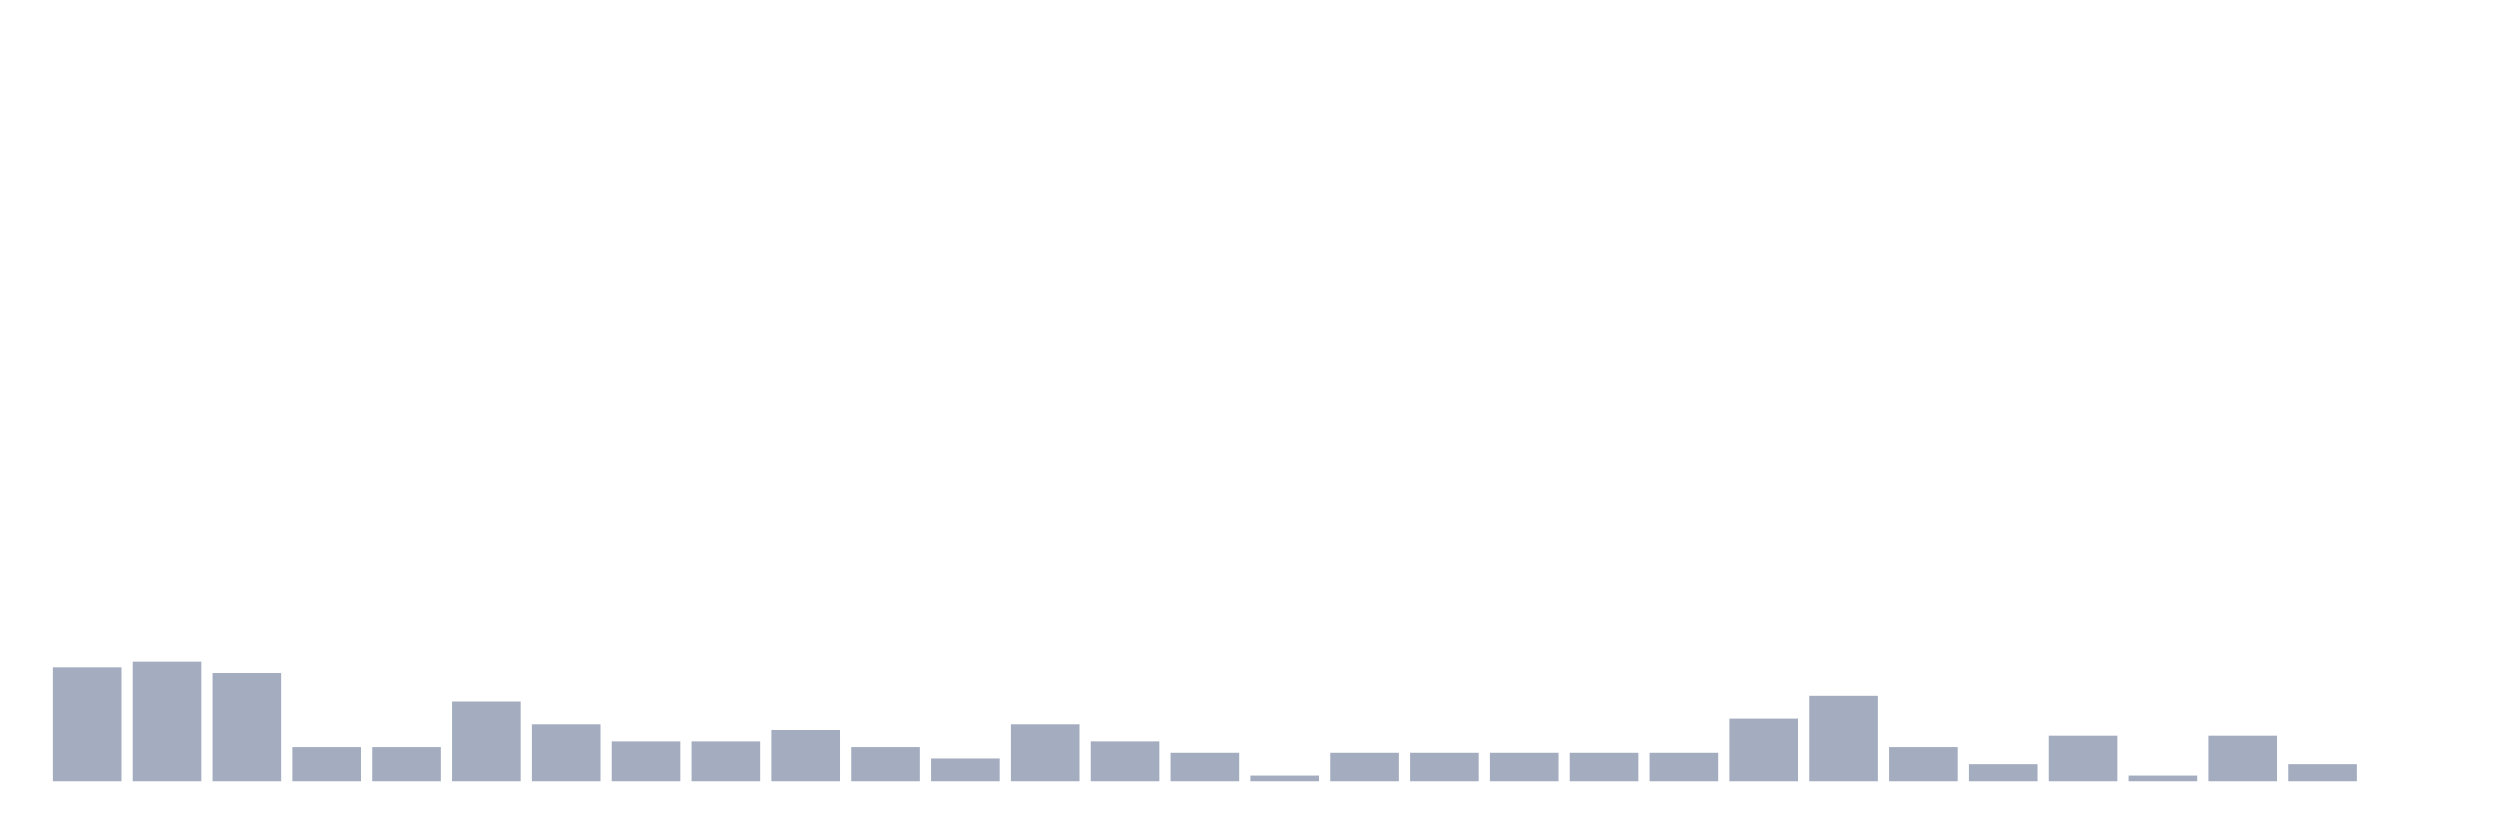
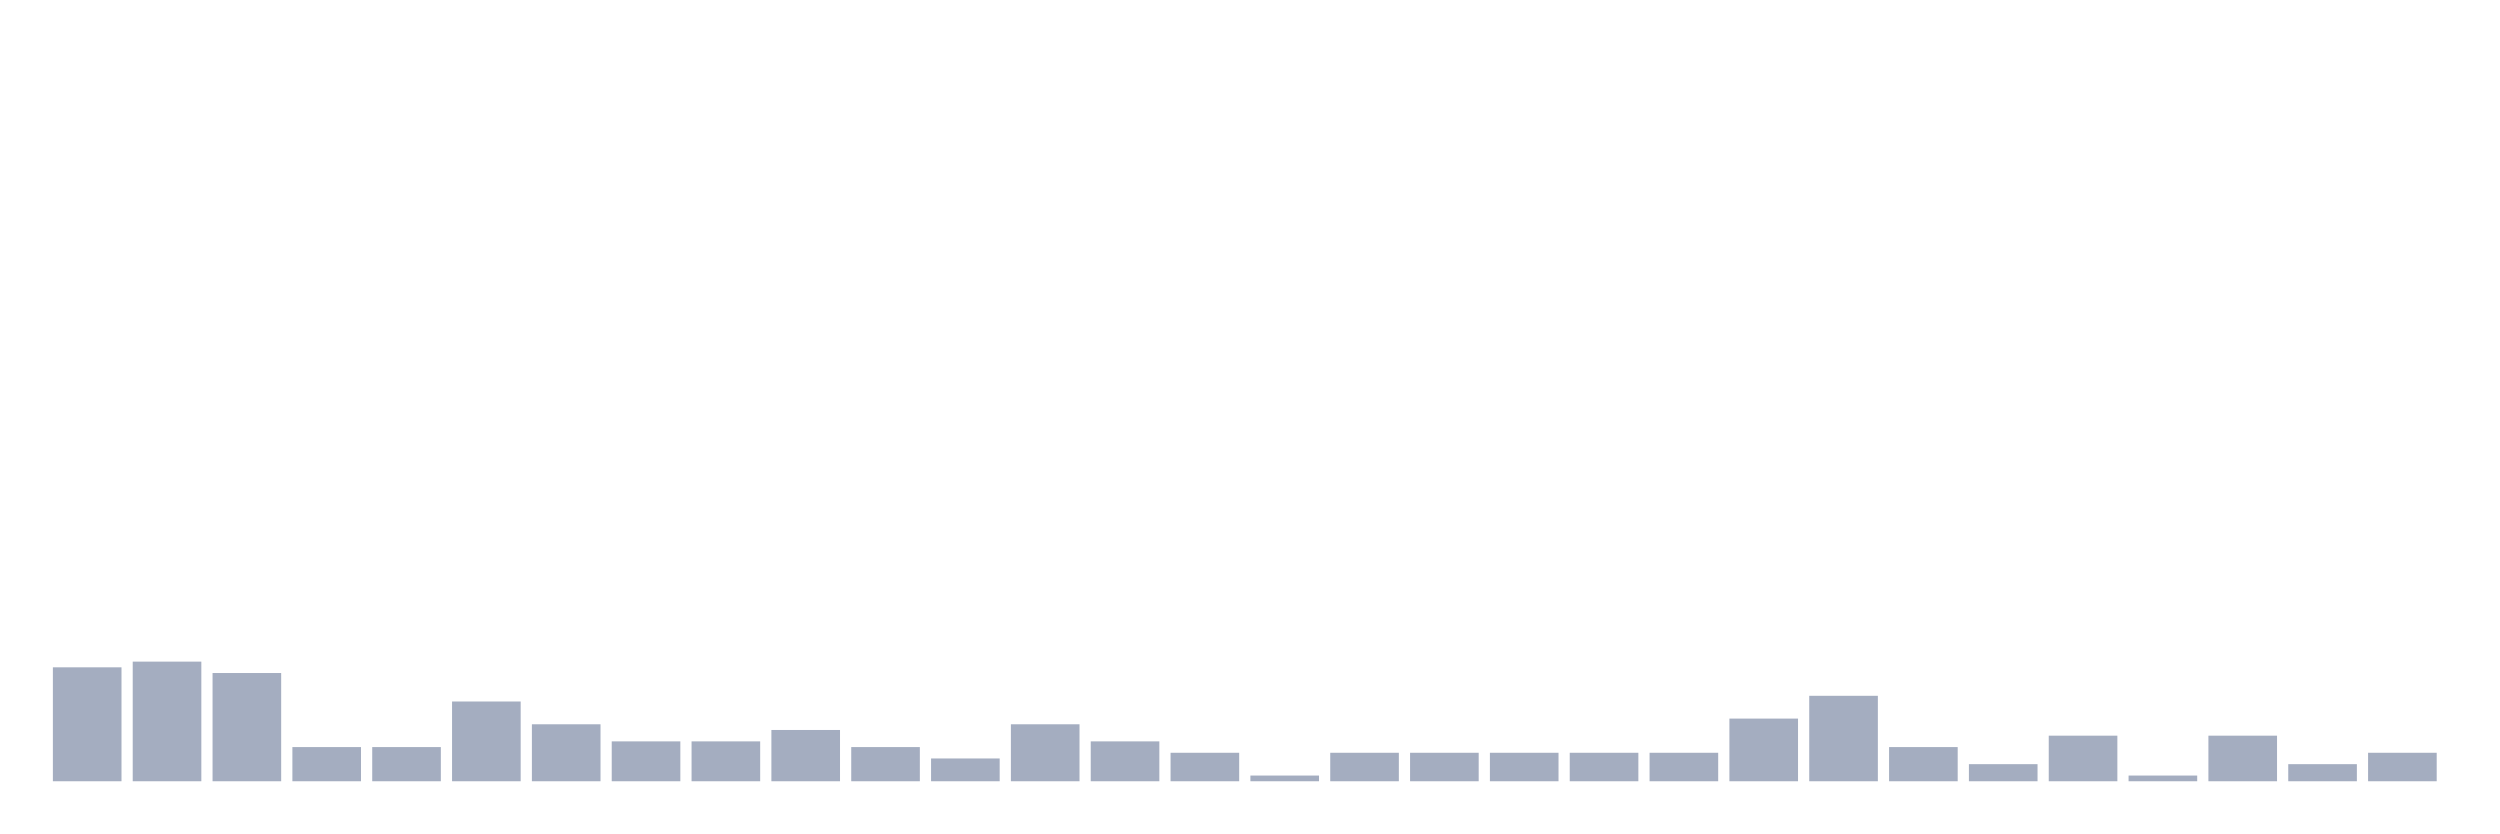
<svg xmlns="http://www.w3.org/2000/svg" viewBox="0 0 480 160">
  <g transform="translate(10,10)">
    <rect class="bar" x="0.153" width="13.175" y="118.125" height="21.875" fill="rgb(164,173,192)" />
    <rect class="bar" x="15.482" width="13.175" y="117.031" height="22.969" fill="rgb(164,173,192)" />
    <rect class="bar" x="30.81" width="13.175" y="119.219" height="20.781" fill="rgb(164,173,192)" />
    <rect class="bar" x="46.138" width="13.175" y="133.438" height="6.562" fill="rgb(164,173,192)" />
    <rect class="bar" x="61.466" width="13.175" y="133.438" height="6.562" fill="rgb(164,173,192)" />
    <rect class="bar" x="76.794" width="13.175" y="124.688" height="15.312" fill="rgb(164,173,192)" />
    <rect class="bar" x="92.123" width="13.175" y="129.062" height="10.938" fill="rgb(164,173,192)" />
    <rect class="bar" x="107.451" width="13.175" y="132.344" height="7.656" fill="rgb(164,173,192)" />
    <rect class="bar" x="122.779" width="13.175" y="132.344" height="7.656" fill="rgb(164,173,192)" />
    <rect class="bar" x="138.107" width="13.175" y="130.156" height="9.844" fill="rgb(164,173,192)" />
    <rect class="bar" x="153.436" width="13.175" y="133.438" height="6.562" fill="rgb(164,173,192)" />
    <rect class="bar" x="168.764" width="13.175" y="135.625" height="4.375" fill="rgb(164,173,192)" />
    <rect class="bar" x="184.092" width="13.175" y="129.062" height="10.938" fill="rgb(164,173,192)" />
    <rect class="bar" x="199.42" width="13.175" y="132.344" height="7.656" fill="rgb(164,173,192)" />
    <rect class="bar" x="214.748" width="13.175" y="134.531" height="5.469" fill="rgb(164,173,192)" />
    <rect class="bar" x="230.077" width="13.175" y="138.906" height="1.094" fill="rgb(164,173,192)" />
    <rect class="bar" x="245.405" width="13.175" y="134.531" height="5.469" fill="rgb(164,173,192)" />
    <rect class="bar" x="260.733" width="13.175" y="134.531" height="5.469" fill="rgb(164,173,192)" />
    <rect class="bar" x="276.061" width="13.175" y="134.531" height="5.469" fill="rgb(164,173,192)" />
    <rect class="bar" x="291.39" width="13.175" y="134.531" height="5.469" fill="rgb(164,173,192)" />
    <rect class="bar" x="306.718" width="13.175" y="134.531" height="5.469" fill="rgb(164,173,192)" />
    <rect class="bar" x="322.046" width="13.175" y="127.969" height="12.031" fill="rgb(164,173,192)" />
    <rect class="bar" x="337.374" width="13.175" y="123.594" height="16.406" fill="rgb(164,173,192)" />
    <rect class="bar" x="352.702" width="13.175" y="133.438" height="6.562" fill="rgb(164,173,192)" />
    <rect class="bar" x="368.031" width="13.175" y="136.719" height="3.281" fill="rgb(164,173,192)" />
    <rect class="bar" x="383.359" width="13.175" y="131.25" height="8.75" fill="rgb(164,173,192)" />
    <rect class="bar" x="398.687" width="13.175" y="138.906" height="1.094" fill="rgb(164,173,192)" />
    <rect class="bar" x="414.015" width="13.175" y="131.25" height="8.75" fill="rgb(164,173,192)" />
    <rect class="bar" x="429.344" width="13.175" y="136.719" height="3.281" fill="rgb(164,173,192)" />
-     <rect class="bar" x="444.672" width="13.175" y="140" height="0" fill="rgb(164,173,192)" />
+     <rect class="bar" x="444.672" width="13.175" y="134.531" height="5.469" fill="rgb(164,173,192)" />
  </g>
</svg>
